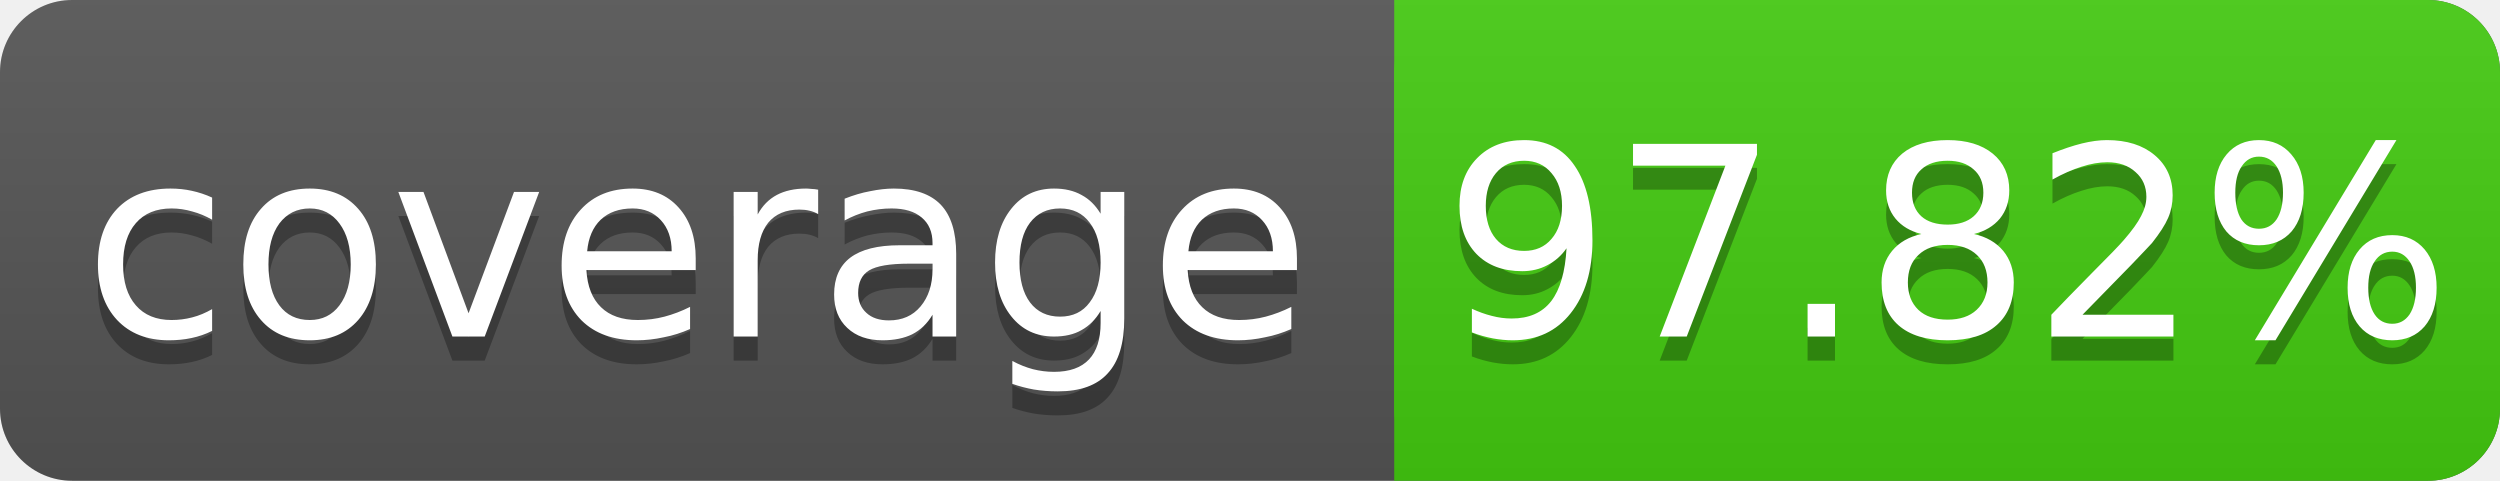
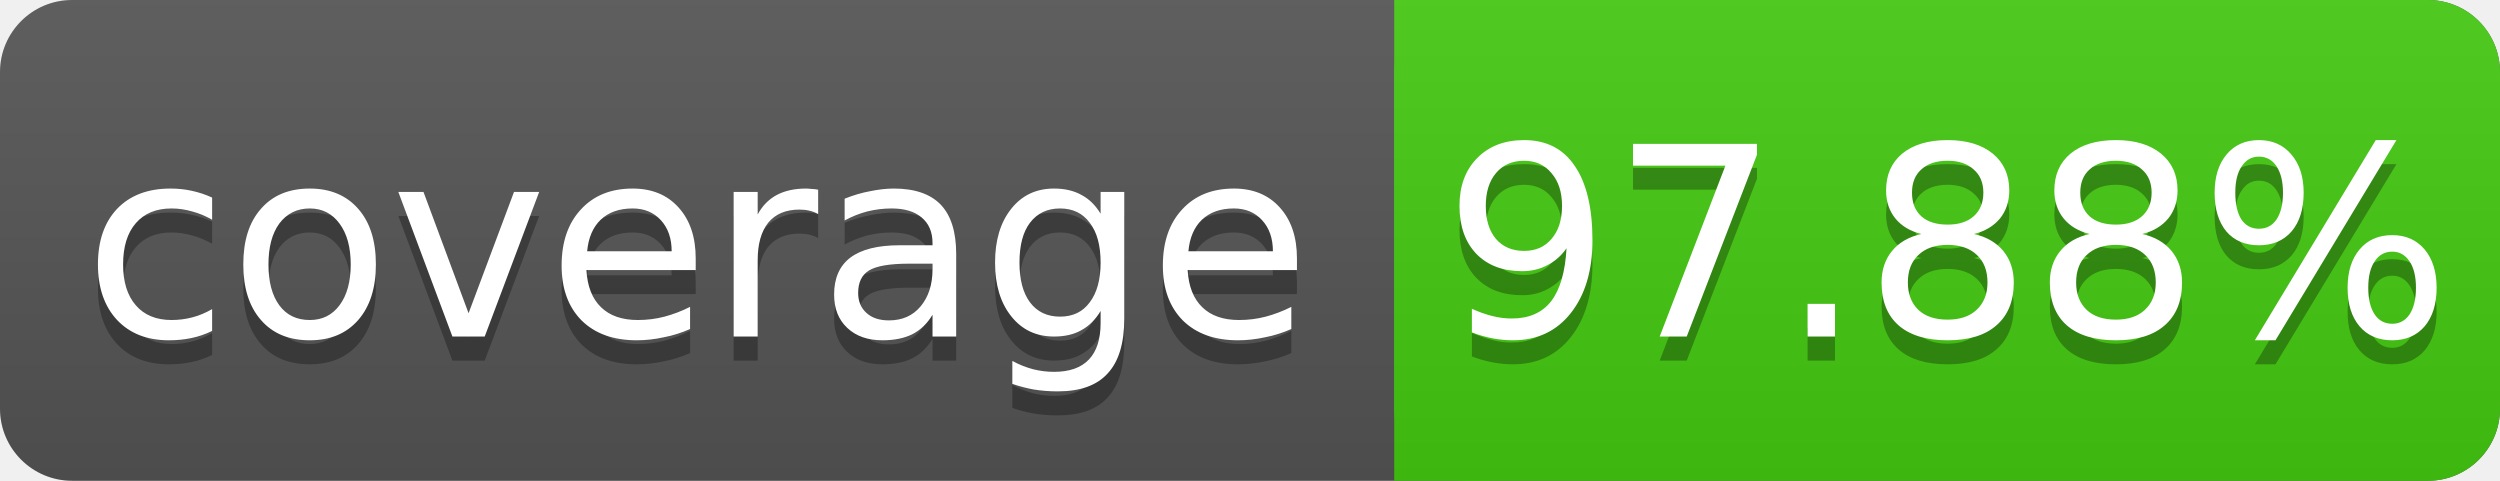
<svg xmlns="http://www.w3.org/2000/svg" width="104" height="20">
  <linearGradient id="s" x2="0" y2="100%">
    <stop offset="0" stop-color="#bbb" stop-opacity=".1" />
    <stop offset="1" stop-opacity=".1" />
  </linearGradient>
  <rect rx="3" width="104" height="20" fill="#555" />
  <rect rx="3" x="58" width="46" height="20" fill="#4c1" />
  <rect x="58" width="4" height="20" fill="#4c1" />
  <rect rx="3" width="104" height="20" fill="url(#s)" />
  <g fill="#fff" text-anchor="middle" font-family="DejaVu Sans,Verdana,Geneva,sans-serif" font-size="11">
    <text x="29" y="15" fill="#010101" fill-opacity=".3">coverage</text>
    <text x="29" y="14">coverage</text>
-     <text x="81" y="15" fill="#010101" fill-opacity=".3">97.82%</text>
-     <text x="81" y="14">97.82%</text>
+     <text x="81" y="15" fill="#010101" fill-opacity=".3">97.88%</text>
+     <text x="81" y="14">97.88%</text>
  </g>
</svg>
